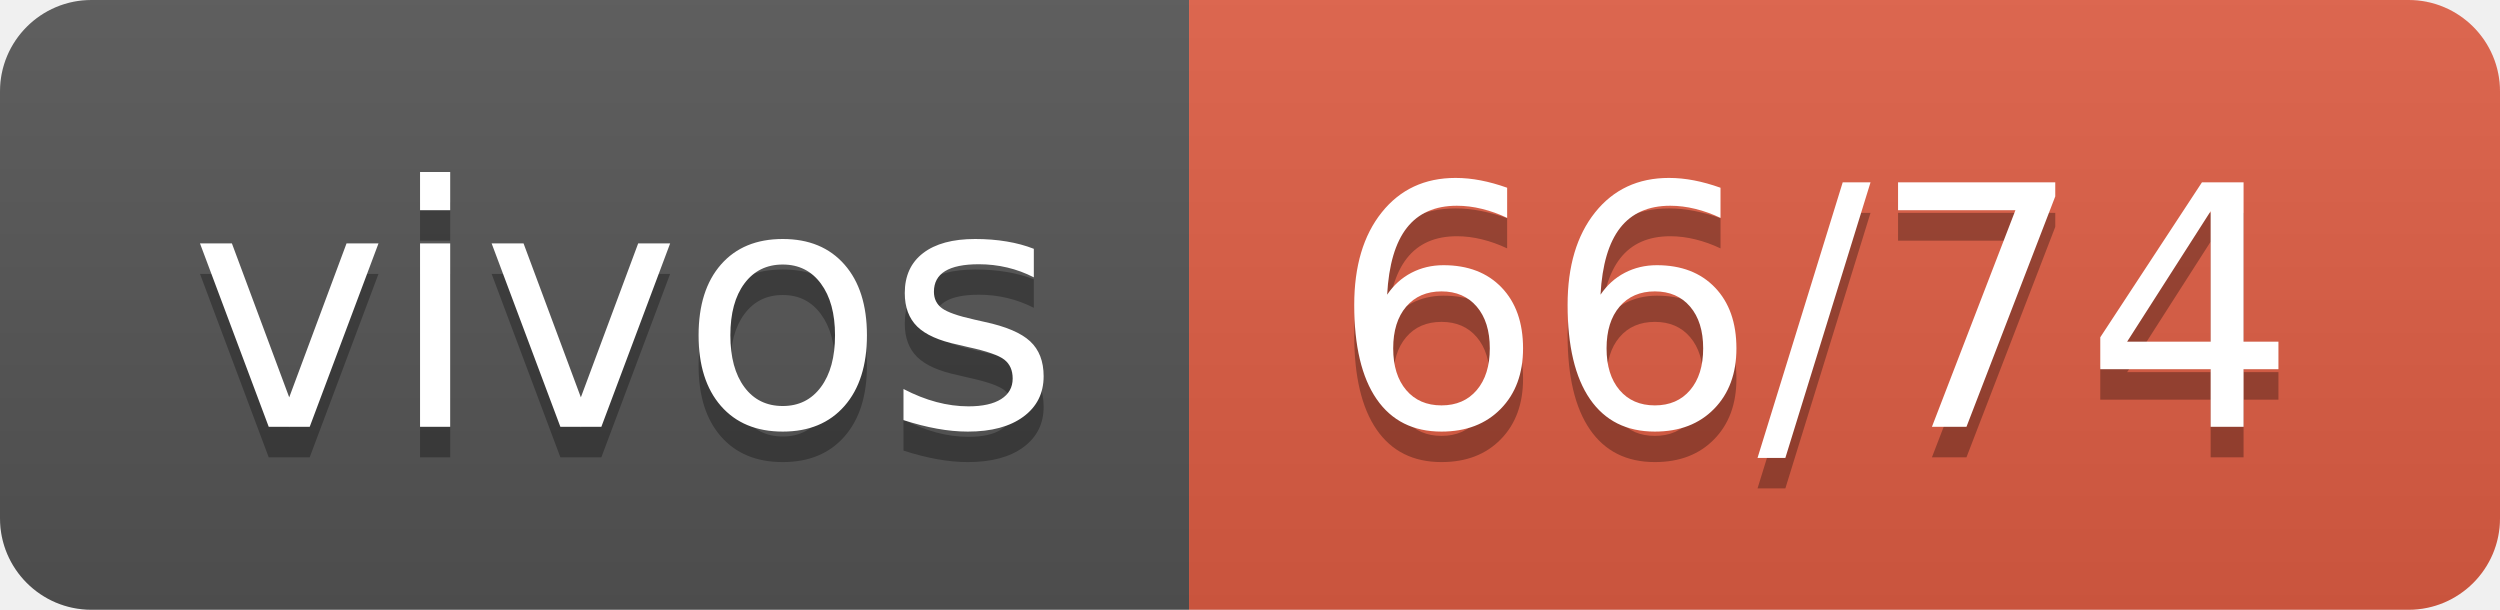
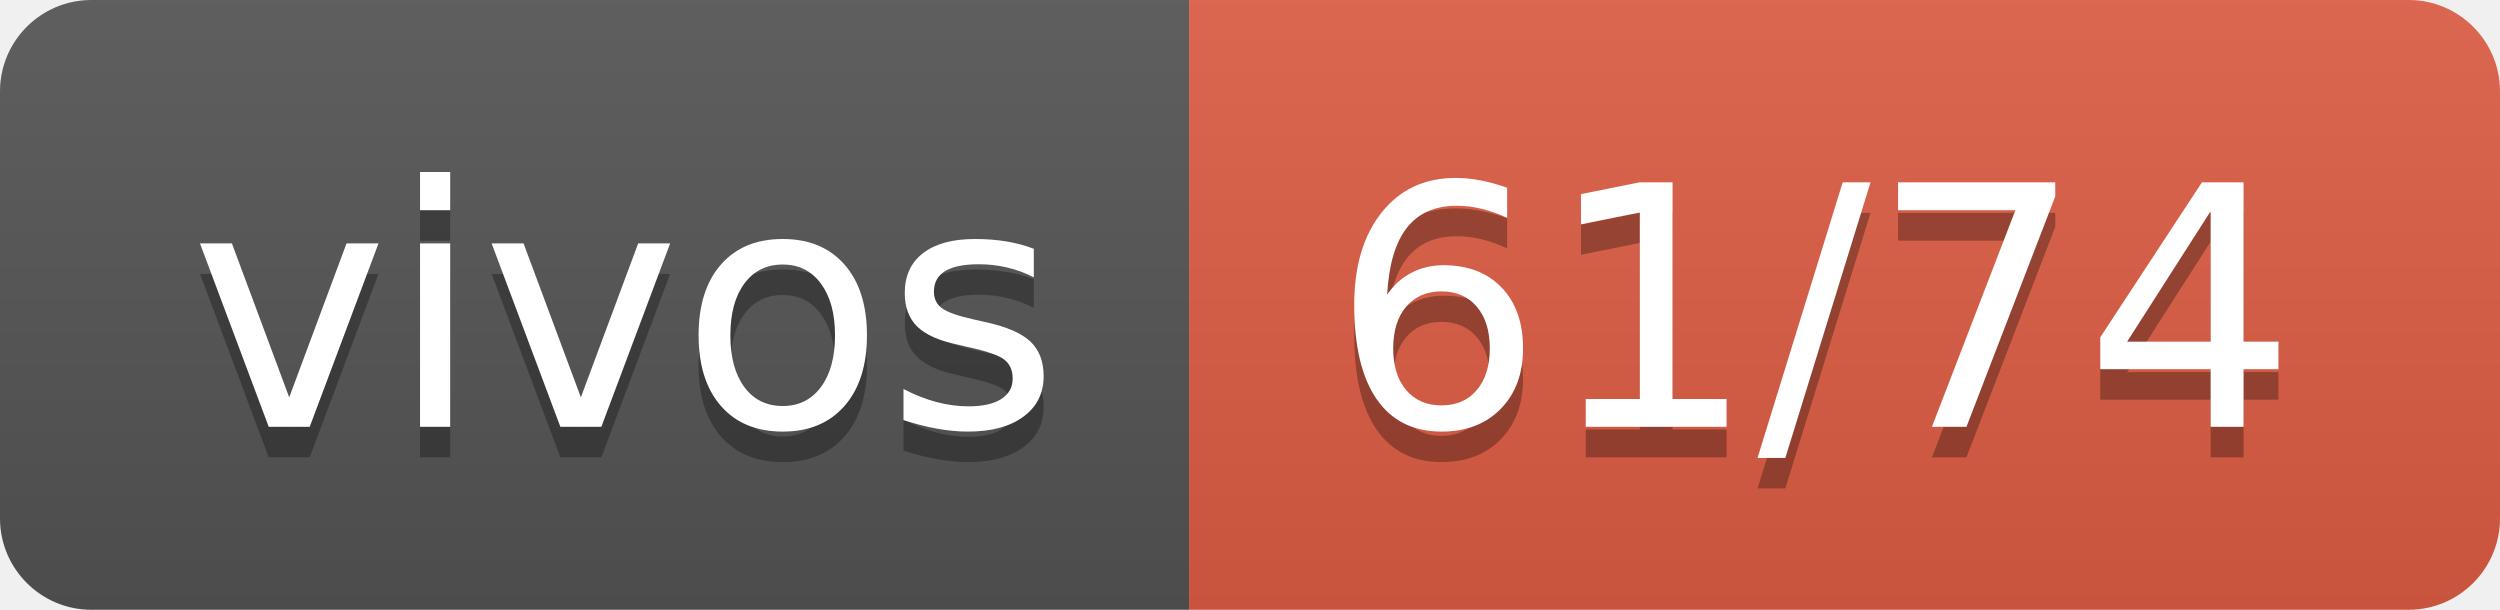
- <svg xmlns="http://www.w3.org/2000/svg" width="82" height="20" role="img" aria-label="vivos: 66/74">
+ <svg xmlns="http://www.w3.org/2000/svg" width="82" height="20" role="img" aria-label="vivos: 61/74">
  <linearGradient id="s" x2="0" y2="100%">
    <stop offset="0" stop-color="#bbb" stop-opacity=".1" />
    <stop offset="1" stop-opacity=".1" />
  </linearGradient>
  <clipPath id="r">
    <rect width="82" height="20" rx="3" fill="#fff" />
  </clipPath>
  <g clip-path="url(#r)">
    <rect width="39" height="20" fill="#555" />
    <rect x="39" width="43" height="20" fill="#e05d44" />
    <rect width="82" height="20" fill="url(#s)" />
  </g>
  <g fill="#fff" text-anchor="middle" font-family="Verdana,Geneva,DejaVu Sans,sans-serif" text-rendering="geometricPrecision" font-size="110">
    <text aria-hidden="true" x="205" y="150" fill="#010101" fill-opacity=".3" transform="scale(.1)" textLength="290">vivos</text>
    <text x="205" y="140" transform="scale(.1)" fill="#fff" textLength="290">vivos</text>
-     <text aria-hidden="true" x="595" y="150" fill="#010101" fill-opacity=".3" transform="scale(.1)" textLength="330">66/74</text>
-     <text x="595" y="140" transform="scale(.1)" fill="#fff" textLength="330">66/74</text>
+     <text aria-hidden="true" x="595" y="150" fill="#010101" fill-opacity=".3" transform="scale(.1)" textLength="330">61/74</text>
+     <text x="595" y="140" transform="scale(.1)" fill="#fff" textLength="330">61/74</text>
  </g>
</svg>
